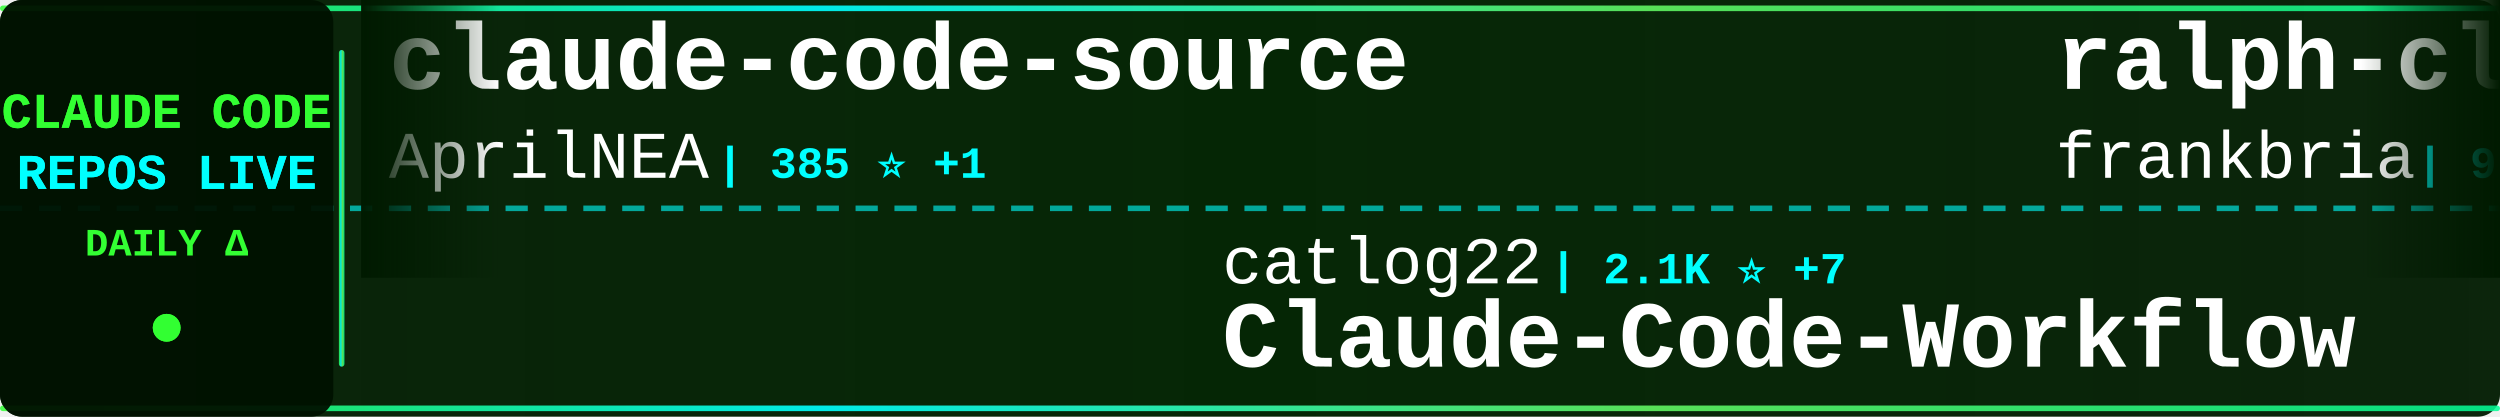
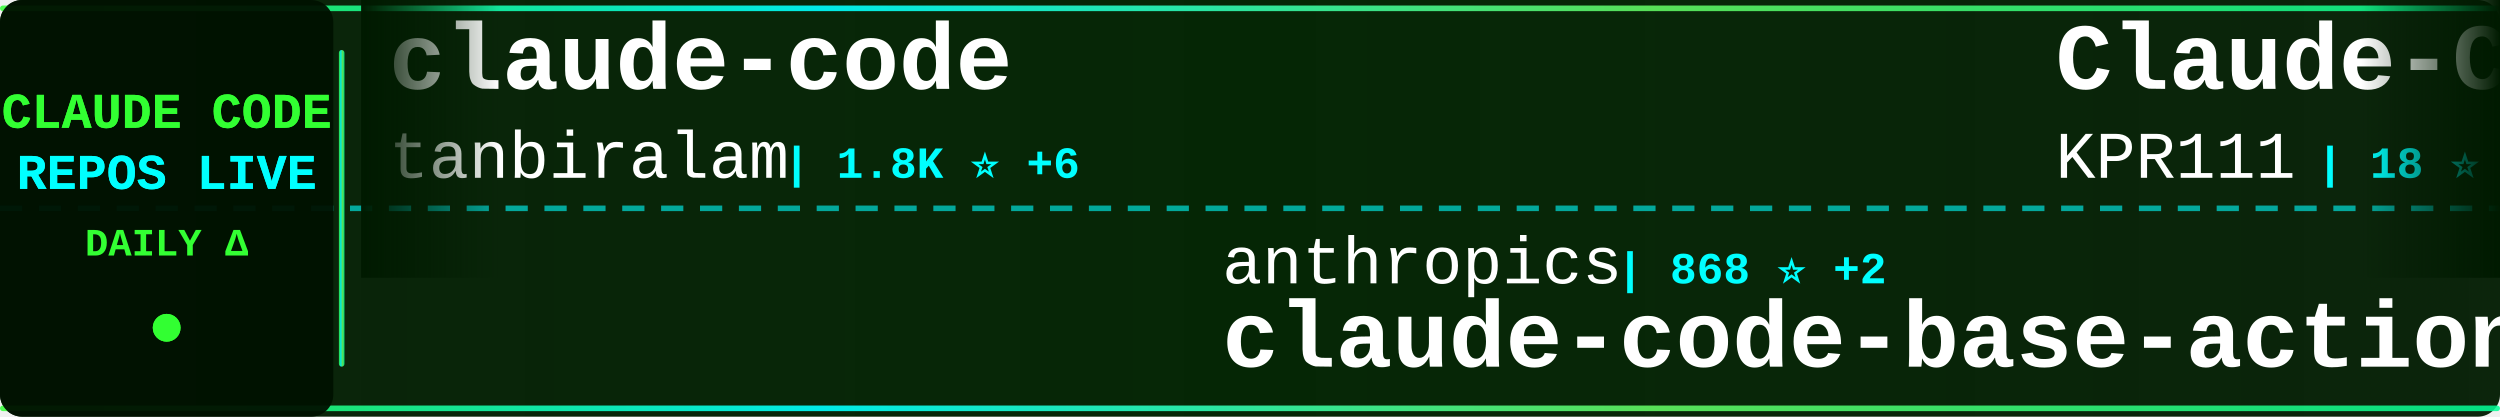
<svg xmlns="http://www.w3.org/2000/svg" width="900" height="150">
  <defs>
    <linearGradient id="tickerBg" x1="0%" y1="0%" x2="100%" y2="0%">
      <stop offset="0%" style="stop-color:#001a00;stop-opacity:0.95" />
      <stop offset="50%" style="stop-color:#002200;stop-opacity:0.98" />
      <stop offset="100%" style="stop-color:#001a00;stop-opacity:0.95" />
    </linearGradient>
    <linearGradient id="borderGrad" x1="0%" y1="0%" x2="100%" y2="0%">
      <stop offset="0%" style="stop-color:#33ff33;stop-opacity:0.85">
        <animate attributeName="stop-opacity" values="0.85;1;0.85" dur="2s" repeatCount="indefinite" />
      </stop>
      <stop offset="33%" style="stop-color:#00ffff;stop-opacity:0.9">
        <animate attributeName="stop-opacity" values="0.9;1;0.9" dur="2.2s" repeatCount="indefinite" />
      </stop>
      <stop offset="66%" style="stop-color:#66ff66;stop-opacity:0.85">
        <animate attributeName="stop-opacity" values="0.85;1;0.85" dur="1.8s" repeatCount="indefinite" />
      </stop>
      <stop offset="100%" style="stop-color:#00ff99;stop-opacity:0.85">
        <animate attributeName="stop-opacity" values="0.85;1;0.85" dur="2s" repeatCount="indefinite" />
      </stop>
    </linearGradient>
    <filter id="textGlow">
      <feGaussianBlur stdDeviation="0.1" result="coloredBlur" />
      <feMerge>
        <feMergeNode in="coloredBlur" />
        <feMergeNode in="SourceGraphic" />
      </feMerge>
    </filter>
    <filter id="metricGlow">
      <feGaussianBlur stdDeviation="0.2" result="coloredBlur" />
      <feMerge>
        <feMergeNode in="coloredBlur" />
        <feMergeNode in="SourceGraphic" />
      </feMerge>
    </filter>
    <linearGradient id="leftFade" x1="0%" y1="0%" x2="100%" y2="0%">
      <stop offset="0%" style="stop-color:#001a00;stop-opacity:1" />
      <stop offset="100%" style="stop-color:#001a00;stop-opacity:0" />
    </linearGradient>
    <linearGradient id="rightFade" x1="0%" y1="0%" x2="100%" y2="0%">
      <stop offset="0%" style="stop-color:#001a00;stop-opacity:0" />
      <stop offset="100%" style="stop-color:#001a00;stop-opacity:1" />
    </linearGradient>
  </defs>
  <rect width="900" height="150" fill="url(#tickerBg)" rx="8" />
  <rect x="0" y="2" width="900" height="2" fill="url(#borderGrad)" rx="1" />
  <rect x="0" y="146" width="900" height="2" fill="url(#borderGrad)" rx="1" />
  <line x1="0" y1="75" x2="900" y2="75" stroke="#00ffff" stroke-width="2" stroke-dasharray="8 6" opacity="0.6" />
  <rect x="0" y="0" width="120" height="150" fill="#001100" opacity="0.95" rx="8" />
  <text x="60" y="46" font-family="'Courier New', monospace" font-size="18" font-weight="bold" fill="#33ff33" text-anchor="middle" filter="url(#textGlow)">
    CLAUDE CODE
  </text>
  <text x="60" y="68" font-family="'Courier New', monospace" font-size="18" font-weight="bold" fill="#00ffff" text-anchor="middle" filter="url(#textGlow)">
    REPOS LIVE
  </text>
  <text x="60" y="92" font-family="'Courier New', monospace" font-size="14" font-weight="bold" fill="#33ff33" text-anchor="middle">
    DAILY Δ
  </text>
  <circle cx="60" cy="118" r="5" fill="#33ff33" filter="url(#metricGlow)">
    <animate attributeName="r" values="4;6;4" dur="1.5s" repeatCount="indefinite" />
    <animate attributeName="opacity" values="0.6;1;0.6" dur="1.5s" repeatCount="indefinite" />
  </circle>
  <rect x="122" y="18" width="2" height="114" fill="url(#borderGrad)" rx="1" />
  <clipPath id="tickerClip">
    <rect x="130" y="0" width="770" height="150" />
  </clipPath>
  <g clip-path="url(#tickerClip)">
    <g id="tickerItems">
      <animateTransform attributeName="transform" attributeType="XML" type="translate" from="0 0" to="-3000 0" dur="54s" repeatCount="indefinite" />
      <g transform="translate(0, 0)">
-         <text x="140" y="32" font-family="'Courier New', monospace" font-size="34" font-weight="bold" fill="#ffffff">claude-code-source</text>
-         <text x="140" y="64" font-family="'Courier New', monospace" font-size="24" font-weight="normal" fill="#ffffff" opacity="1.0">AprilNEA</text>
-         <text x="258" y="64" font-family="'Courier New', monospace" font-size="16" font-weight="bold" fill="#00ffff"> | 385 ⭐ +1</text>
+         <text x="140" y="32" font-family="'Courier New', monospace" font-size="34" font-weight="bold" fill="#ffffff">claude-code</text>
+         <text x="140" y="64" font-family="'Courier New', monospace" font-size="24" font-weight="normal" fill="#ffffff" opacity="1.0">tanbiralam</text>
+         <text x="282" y="64" font-family="'Courier New', monospace" font-size="16" font-weight="bold" fill="#00ffff"> | 1.8K ⭐ +6</text>
      </g>
      <g transform="translate(300, 0)">
-         <text x="140" y="102" font-family="'Courier New', monospace" font-size="24" font-weight="normal" fill="#ffffff" opacity="1.0">catlog22</text>
-         <text x="258" y="102" font-family="'Courier New', monospace" font-size="16" font-weight="bold" fill="#00ffff"> | 2.1K ⭐ +7</text>
-         <text x="140" y="132" font-family="'Courier New', monospace" font-size="34" font-weight="bold" fill="#ffffff">Claude-Code-Workflow</text>
+         <text x="140" y="102" font-family="'Courier New', monospace" font-size="24" font-weight="normal" fill="#ffffff" opacity="1.0">anthropics</text>
+         <text x="282" y="102" font-family="'Courier New', monospace" font-size="16" font-weight="bold" fill="#00ffff"> | 868 ⭐ +2</text>
+         <text x="140" y="132" font-family="'Courier New', monospace" font-size="34" font-weight="bold" fill="#ffffff">claude-code-base-action</text>
      </g>
      <g transform="translate(600, 0)">
-         <text x="140" y="32" font-family="'Courier New', monospace" font-size="34" font-weight="bold" fill="#ffffff">ralph-claude-code</text>
-         <text x="140" y="64" font-family="'Courier New', monospace" font-size="24" font-weight="normal" fill="#ffffff" opacity="1.0">frankbria</text>
-         <text x="270" y="64" font-family="'Courier New', monospace" font-size="16" font-weight="bold" fill="#00ffff"> | 9.3K ⭐ +8</text>
+         <text x="140" y="32" font-family="'Courier New', monospace" font-size="34" font-weight="bold" fill="#ffffff">Claude-Code</text>
+         <text x="140" y="64" font-family="'Courier New', monospace" font-size="24" font-weight="normal" fill="#ffffff" opacity="1.0">KPR111</text>
+         <text x="234" y="64" font-family="'Courier New', monospace" font-size="16" font-weight="bold" fill="#00ffff"> | 18 ⭐</text>
      </g>
      <g transform="translate(900, 0)">
-         <text x="140" y="102" font-family="'Courier New', monospace" font-size="24" font-weight="normal" fill="#ffffff" opacity="1.0">anthropics</text>
-         <text x="282" y="102" font-family="'Courier New', monospace" font-size="16" font-weight="bold" fill="#00ffff"> | 5.1K ⭐ +55</text>
-         <text x="140" y="132" font-family="'Courier New', monospace" font-size="34" font-weight="bold" fill="#ffffff">claude-code-security-rev...</text>
+         <text x="140" y="102" font-family="'Courier New', monospace" font-size="24" font-weight="normal" fill="#ffffff" opacity="1.0">oboard</text>
+         <text x="234" y="102" font-family="'Courier New', monospace" font-size="16" font-weight="bold" fill="#00ffff"> | 3.2K ⭐ +3</text>
+         <text x="140" y="132" font-family="'Courier New', monospace" font-size="34" font-weight="bold" fill="#ffffff">claude-code-rev</text>
      </g>
      <g transform="translate(1200, 0)">
-         <text x="140" y="32" font-family="'Courier New', monospace" font-size="34" font-weight="bold" fill="#ffffff">Claude-code</text>
-         <text x="140" y="64" font-family="'Courier New', monospace" font-size="24" font-weight="normal" fill="#ffffff" opacity="1.0">fazxes</text>
-         <text x="234" y="64" font-family="'Courier New', monospace" font-size="16" font-weight="bold" fill="#00ffff"> | 220 ⭐</text>
+         <text x="140" y="32" font-family="'Courier New', monospace" font-size="34" font-weight="bold" fill="#ffffff">claude-code-tudou</text>
+         <text x="140" y="64" font-family="'Courier New', monospace" font-size="24" font-weight="normal" fill="#ffffff" opacity="1.0">AICoderTudou</text>
+         <text x="306" y="64" font-family="'Courier New', monospace" font-size="16" font-weight="bold" fill="#00ffff"> | 500 ⭐</text>
      </g>
      <g transform="translate(1500, 0)">
-         <text x="140" y="102" font-family="'Courier New', monospace" font-size="24" font-weight="normal" fill="#ffffff" opacity="1.0">Windy3f3f3f3f</text>
-         <text x="318" y="102" font-family="'Courier New', monospace" font-size="16" font-weight="bold" fill="#00ffff"> | 2.6K ⭐ +7</text>
-         <text x="140" y="132" font-family="'Courier New', monospace" font-size="34" font-weight="bold" fill="#ffffff">how-claude-code-works</text>
+         <text x="140" y="102" font-family="'Courier New', monospace" font-size="24" font-weight="normal" fill="#ffffff" opacity="1.0">chauncygu</text>
+         <text x="270" y="102" font-family="'Courier New', monospace" font-size="16" font-weight="bold" fill="#00ffff"> | 2.6K ⭐ +4</text>
+         <text x="140" y="132" font-family="'Courier New', monospace" font-size="34" font-weight="bold" fill="#ffffff">collection-claude-code-s...</text>
      </g>
      <g transform="translate(1800, 0)">
-         <text x="140" y="32" font-family="'Courier New', monospace" font-size="34" font-weight="bold" fill="#ffffff">CLIProxyAPI</text>
-         <text x="140" y="64" font-family="'Courier New', monospace" font-size="24" font-weight="normal" fill="#ffffff" opacity="1.0">router-for-me</text>
-         <text x="318" y="64" font-family="'Courier New', monospace" font-size="16" font-weight="bold" fill="#00ffff"> | 36.9K ⭐ +343</text>
+         <text x="140" y="32" font-family="'Courier New', monospace" font-size="34" font-weight="bold" fill="#ffffff">oh-my-claudecode</text>
+         <text x="140" y="64" font-family="'Courier New', monospace" font-size="24" font-weight="normal" fill="#ffffff" opacity="1.0">Yeachan-Heo</text>
+         <text x="294" y="64" font-family="'Courier New', monospace" font-size="16" font-weight="bold" fill="#00ffff"> | 36.0K ⭐ +66</text>
      </g>
      <g transform="translate(2100, 0)">
-         <text x="140" y="102" font-family="'Courier New', monospace" font-size="24" font-weight="normal" fill="#ffffff" opacity="1.0">VineeTagarwaL-code</text>
-         <text x="378" y="102" font-family="'Courier New', monospace" font-size="16" font-weight="bold" fill="#00ffff"> | 276 ⭐</text>
-         <text x="140" y="132" font-family="'Courier New', monospace" font-size="34" font-weight="bold" fill="#ffffff">claude-code</text>
+         <text x="140" y="102" font-family="'Courier New', monospace" font-size="24" font-weight="normal" fill="#ffffff" opacity="1.0">Donchitos</text>
+         <text x="270" y="102" font-family="'Courier New', monospace" font-size="16" font-weight="bold" fill="#00ffff"> | 21.3K ⭐ +106</text>
+         <text x="140" y="132" font-family="'Courier New', monospace" font-size="34" font-weight="bold" fill="#ffffff">Claude-Code-Game-Studios</text>
      </g>
      <g transform="translate(2400, 0)">
        <text x="140" y="32" font-family="'Courier New', monospace" font-size="34" font-weight="bold" fill="#ffffff">claude-code</text>
-         <text x="140" y="64" font-family="'Courier New', monospace" font-size="24" font-weight="normal" fill="#ffffff" opacity="1.0">isboyjc</text>
-         <text x="246" y="64" font-family="'Courier New', monospace" font-size="16" font-weight="bold" fill="#00ffff"> | 158 ⭐</text>
+         <text x="140" y="64" font-family="'Courier New', monospace" font-size="24" font-weight="normal" fill="#ffffff" opacity="1.0">codeaashu</text>
+         <text x="270" y="64" font-family="'Courier New', monospace" font-size="16" font-weight="bold" fill="#00ffff"> | 2.9K ⭐ +11</text>
      </g>
      <g transform="translate(2700, 0)">
-         <text x="140" y="102" font-family="'Courier New', monospace" font-size="24" font-weight="normal" fill="#ffffff" opacity="1.0">shanraisshan</text>
-         <text x="306" y="102" font-family="'Courier New', monospace" font-size="16" font-weight="bold" fill="#00ffff"> | 57.0K ⭐ +162</text>
-         <text x="140" y="132" font-family="'Courier New', monospace" font-size="34" font-weight="bold" fill="#ffffff">claude-code-best-practic...</text>
+         <text x="140" y="102" font-family="'Courier New', monospace" font-size="24" font-weight="normal" fill="#ffffff" opacity="1.0">zstmfhy</text>
+         <text x="246" y="102" font-family="'Courier New', monospace" font-size="16" font-weight="bold" fill="#00ffff"> | 190 ⭐</text>
+         <text x="140" y="132" font-family="'Courier New', monospace" font-size="34" font-weight="bold" fill="#ffffff">Claude-code</text>
      </g>
      <g transform="translate(3000, 0)">
-         <text x="140" y="32" font-family="'Courier New', monospace" font-size="34" font-weight="bold" fill="#ffffff">claude-code-source</text>
-         <text x="140" y="64" font-family="'Courier New', monospace" font-size="24" font-weight="normal" fill="#ffffff" opacity="1.0">AprilNEA</text>
-         <text x="258" y="64" font-family="'Courier New', monospace" font-size="16" font-weight="bold" fill="#00ffff"> | 385 ⭐ +1</text>
+         <text x="140" y="32" font-family="'Courier New', monospace" font-size="34" font-weight="bold" fill="#ffffff">claude-code</text>
+         <text x="140" y="64" font-family="'Courier New', monospace" font-size="24" font-weight="normal" fill="#ffffff" opacity="1.0">tanbiralam</text>
+         <text x="282" y="64" font-family="'Courier New', monospace" font-size="16" font-weight="bold" fill="#00ffff"> | 1.8K ⭐ +6</text>
      </g>
      <g transform="translate(3300, 0)">
-         <text x="140" y="102" font-family="'Courier New', monospace" font-size="24" font-weight="normal" fill="#ffffff" opacity="1.0">catlog22</text>
-         <text x="258" y="102" font-family="'Courier New', monospace" font-size="16" font-weight="bold" fill="#00ffff"> | 2.1K ⭐ +7</text>
-         <text x="140" y="132" font-family="'Courier New', monospace" font-size="34" font-weight="bold" fill="#ffffff">Claude-Code-Workflow</text>
+         <text x="140" y="102" font-family="'Courier New', monospace" font-size="24" font-weight="normal" fill="#ffffff" opacity="1.0">anthropics</text>
+         <text x="282" y="102" font-family="'Courier New', monospace" font-size="16" font-weight="bold" fill="#00ffff"> | 868 ⭐ +2</text>
+         <text x="140" y="132" font-family="'Courier New', monospace" font-size="34" font-weight="bold" fill="#ffffff">claude-code-base-action</text>
      </g>
      <g transform="translate(3600, 0)">
-         <text x="140" y="32" font-family="'Courier New', monospace" font-size="34" font-weight="bold" fill="#ffffff">ralph-claude-code</text>
-         <text x="140" y="64" font-family="'Courier New', monospace" font-size="24" font-weight="normal" fill="#ffffff" opacity="1.0">frankbria</text>
-         <text x="270" y="64" font-family="'Courier New', monospace" font-size="16" font-weight="bold" fill="#00ffff"> | 9.3K ⭐ +8</text>
+         <text x="140" y="32" font-family="'Courier New', monospace" font-size="34" font-weight="bold" fill="#ffffff">Claude-Code</text>
+         <text x="140" y="64" font-family="'Courier New', monospace" font-size="24" font-weight="normal" fill="#ffffff" opacity="1.0">KPR111</text>
+         <text x="234" y="64" font-family="'Courier New', monospace" font-size="16" font-weight="bold" fill="#00ffff"> | 18 ⭐</text>
      </g>
      <g transform="translate(3900, 0)">
-         <text x="140" y="102" font-family="'Courier New', monospace" font-size="24" font-weight="normal" fill="#ffffff" opacity="1.0">anthropics</text>
-         <text x="282" y="102" font-family="'Courier New', monospace" font-size="16" font-weight="bold" fill="#00ffff"> | 5.1K ⭐ +55</text>
-         <text x="140" y="132" font-family="'Courier New', monospace" font-size="34" font-weight="bold" fill="#ffffff">claude-code-security-rev...</text>
+         <text x="140" y="102" font-family="'Courier New', monospace" font-size="24" font-weight="normal" fill="#ffffff" opacity="1.0">oboard</text>
+         <text x="234" y="102" font-family="'Courier New', monospace" font-size="16" font-weight="bold" fill="#00ffff"> | 3.2K ⭐ +3</text>
+         <text x="140" y="132" font-family="'Courier New', monospace" font-size="34" font-weight="bold" fill="#ffffff">claude-code-rev</text>
      </g>
    </g>
  </g>
  <rect x="130" y="0" width="50" height="100" fill="url(#leftFade)" />
  <rect x="850" y="0" width="50" height="100" fill="url(#rightFade)" />
</svg>
